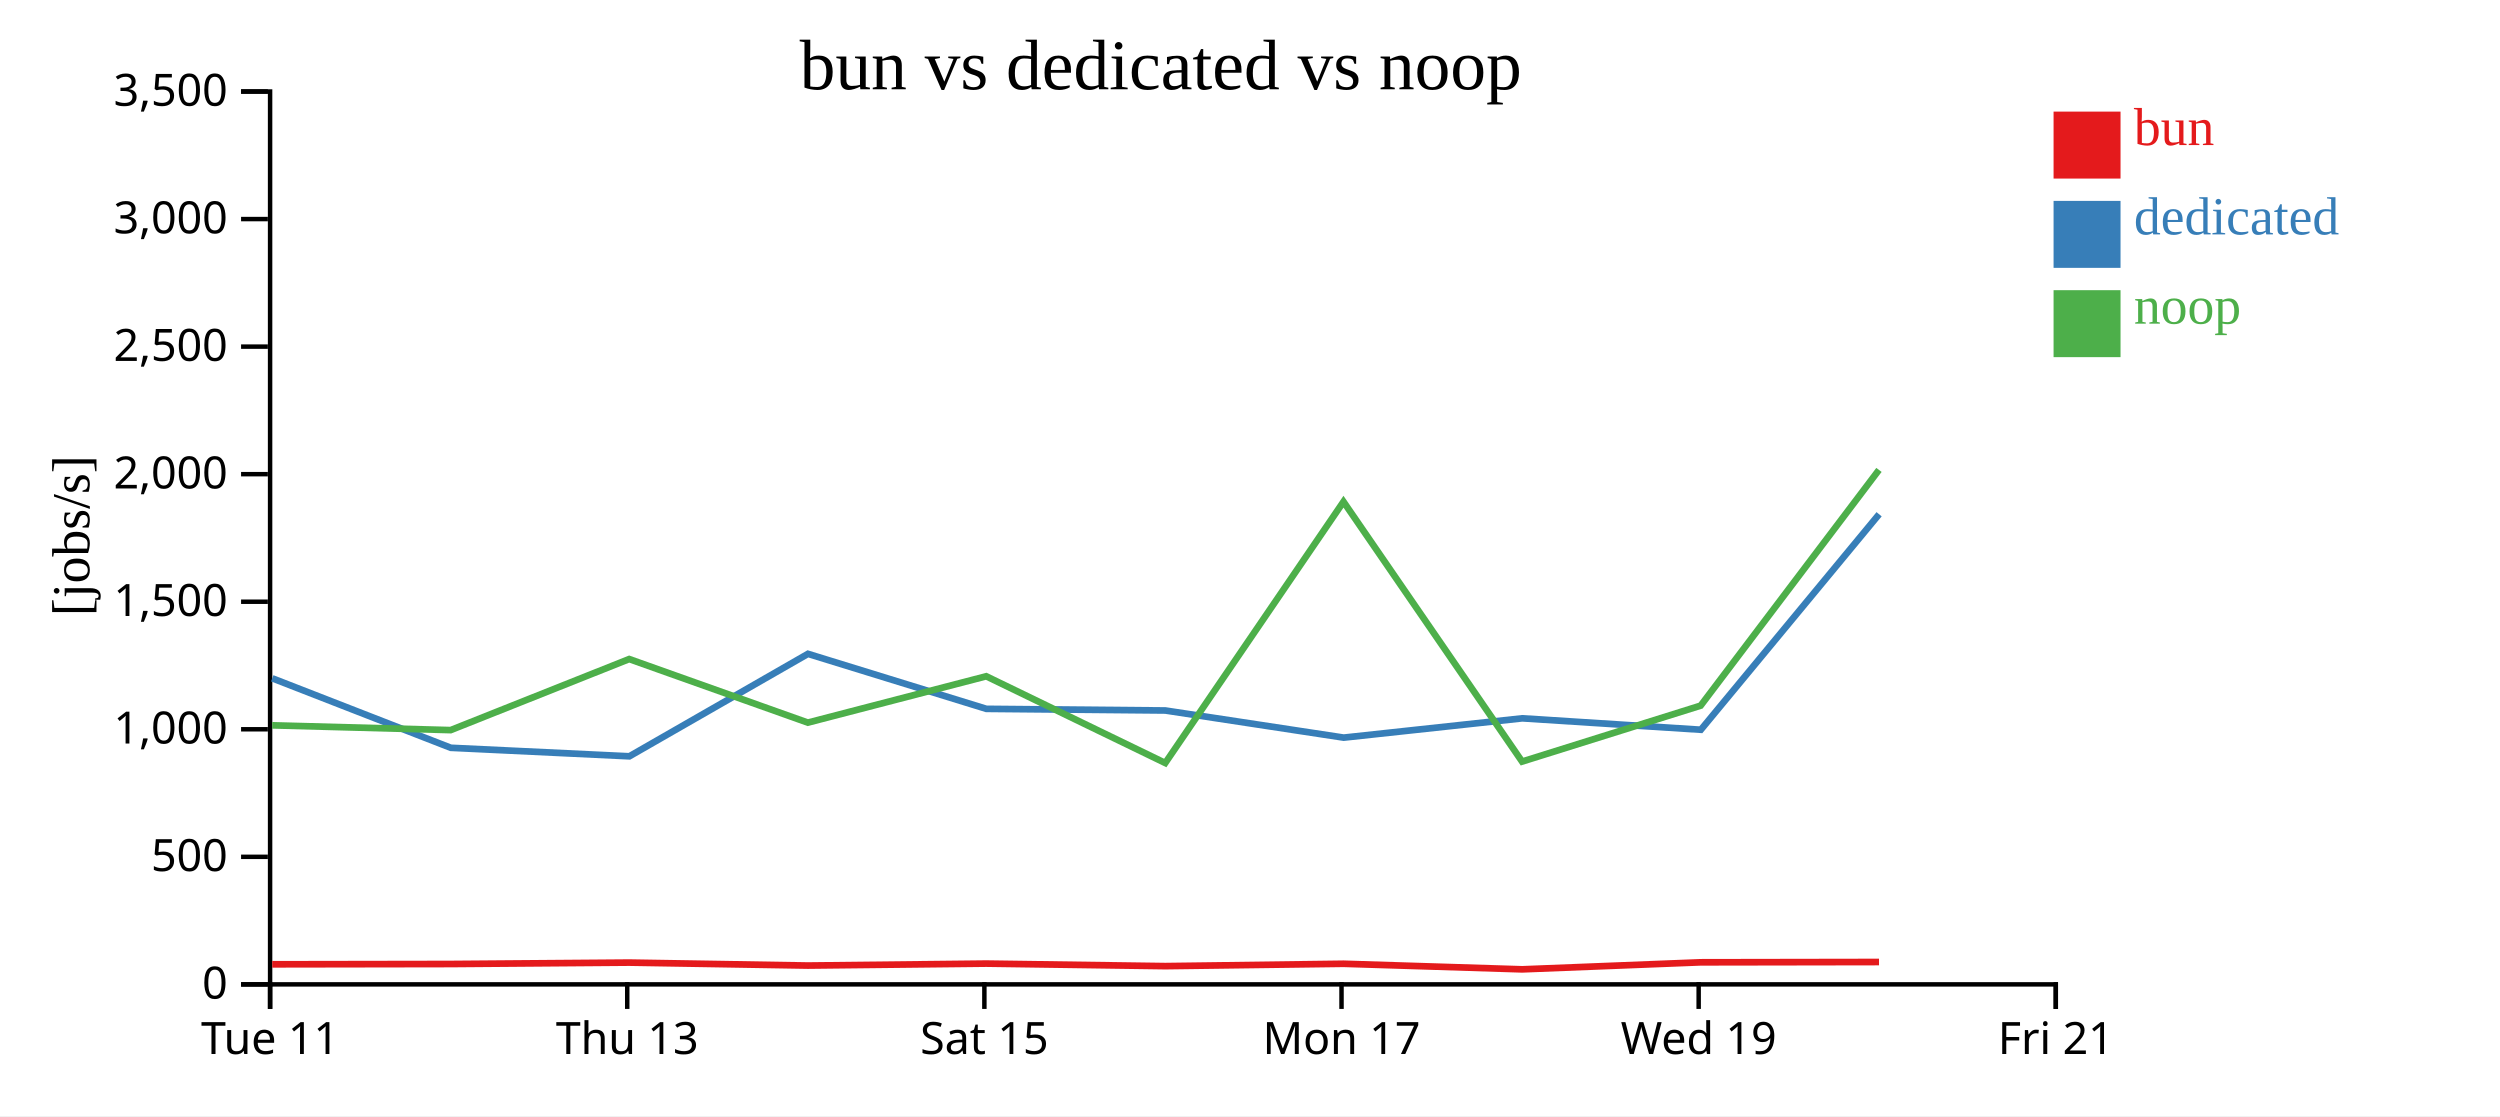
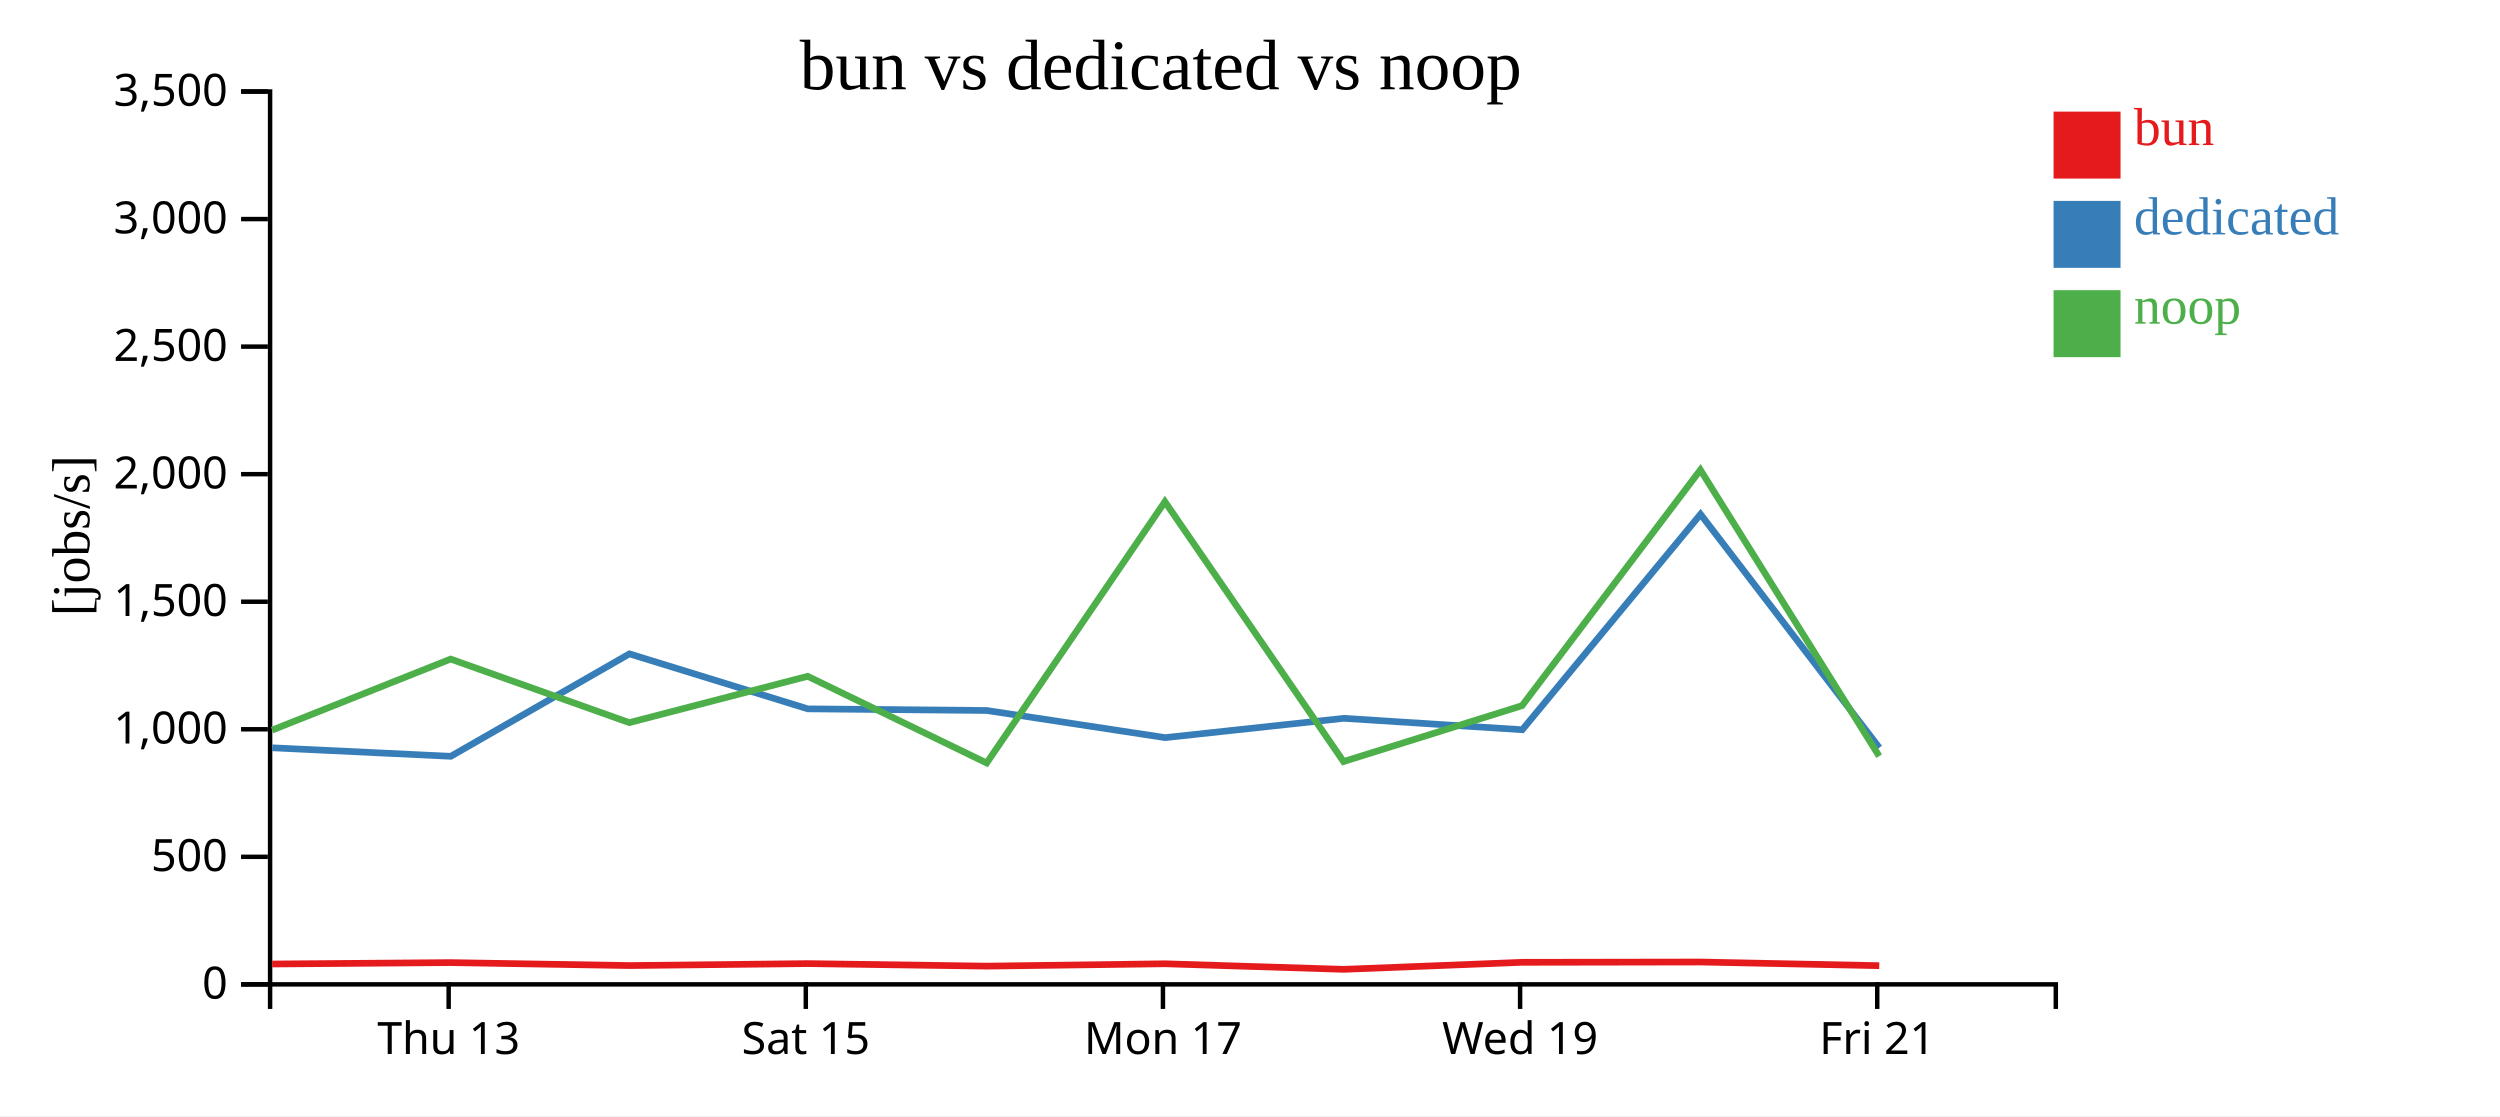
<svg xmlns="http://www.w3.org/2000/svg" width="560" height="250">
  <rect width="100%" height="100%" fill="white" />
  <g transform="translate(60,20)">
    <g transform="translate(0,200)" fill="none" font-size="10" font-family="sans-serif" text-anchor="middle">
      <path class="domain" stroke="currentColor" d="M0.5,6V0.5H400.5V6" />
-       <g class="tick" opacity="1" transform="translate(0.5,0)">
-         <line stroke="currentColor" y2="6" />
-         <text fill="currentColor" y="9" dy="0.71em">Tue 11</text>
-       </g>
-       <g class="tick" opacity="1" transform="translate(80.5,0)">
+       <g class="tick" opacity="1" transform="translate(40.5,0)">
        <line stroke="currentColor" y2="6" />
        <text fill="currentColor" y="9" dy="0.71em">Thu 13</text>
      </g>
-       <g class="tick" opacity="1" transform="translate(160.5,0)">
+       <g class="tick" opacity="1" transform="translate(120.5,0)">
        <line stroke="currentColor" y2="6" />
        <text fill="currentColor" y="9" dy="0.71em">Sat 15</text>
      </g>
-       <g class="tick" opacity="1" transform="translate(240.5,0)">
+       <g class="tick" opacity="1" transform="translate(200.5,0)">
        <line stroke="currentColor" y2="6" />
        <text fill="currentColor" y="9" dy="0.71em">Mon 17</text>
      </g>
-       <g class="tick" opacity="1" transform="translate(320.5,0)">
+       <g class="tick" opacity="1" transform="translate(280.5,0)">
        <line stroke="currentColor" y2="6" />
        <text fill="currentColor" y="9" dy="0.71em">Wed 19</text>
      </g>
-       <g class="tick" opacity="1" transform="translate(400.5,0)">
+       <g class="tick" opacity="1" transform="translate(360.5,0)">
        <line stroke="currentColor" y2="6" />
        <text fill="currentColor" y="9" dy="0.71em">Fri 21</text>
      </g>
    </g>
    <g fill="none" font-size="10" font-family="sans-serif" text-anchor="end">
      <path class="domain" stroke="currentColor" d="M-6,200.5H0.5V0.5H-6" />
      <g class="tick" opacity="1" transform="translate(0,200.5)">
        <line stroke="currentColor" x2="-6" />
        <text fill="currentColor" x="-9" dy="0.32em">0</text>
      </g>
      <g class="tick" opacity="1" transform="translate(0,171.9286)">
        <line stroke="currentColor" x2="-6" />
        <text fill="currentColor" x="-9" dy="0.32em">500</text>
      </g>
      <g class="tick" opacity="1" transform="translate(0,143.3571)">
        <line stroke="currentColor" x2="-6" />
        <text fill="currentColor" x="-9" dy="0.32em">1,000</text>
      </g>
      <g class="tick" opacity="1" transform="translate(0,114.7857)">
        <line stroke="currentColor" x2="-6" />
        <text fill="currentColor" x="-9" dy="0.32em">1,500</text>
      </g>
      <g class="tick" opacity="1" transform="translate(0,86.21429)">
        <line stroke="currentColor" x2="-6" />
        <text fill="currentColor" x="-9" dy="0.32em">2,000</text>
      </g>
      <g class="tick" opacity="1" transform="translate(0,57.64286)">
        <line stroke="currentColor" x2="-6" />
        <text fill="currentColor" x="-9" dy="0.32em">2,500</text>
      </g>
      <g class="tick" opacity="1" transform="translate(0,29.07143)">
        <line stroke="currentColor" x2="-6" />
        <text fill="currentColor" x="-9" dy="0.32em">3,000</text>
      </g>
      <g class="tick" opacity="1" transform="translate(0,0.5)">
        <line stroke="currentColor" x2="-6" />
        <text fill="currentColor" x="-9" dy="0.32em">3,500</text>
      </g>
    </g>
    <text text-anchor="middle" style="font-size: 12px" transform="rotate(-90)" y="-40" x="-100">[jobs/s]</text>
    <text text-anchor="middle" style="font-size: 16px" y="0" x="200">bun vs dedicated vs noop</text>
-     <path class="line" fill="none" stroke="#e41a1c" stroke-width="1.5" d="M0.975,196.005L40.96,195.938L80.95,195.622L120.97,196.286L160.923,195.848L201.031,196.413L240.952,195.884L280.965,197.131L320.957,195.559L360.898,195.491" />
-     <path class="line" fill="none" stroke="#377eb8" stroke-width="1.5" d="M0.985,131.941L40.972,147.506L80.978,149.412L120.986,126.464L160.934,138.781L201.039,139.151L240.993,145.229L280.986,140.905L320.989,143.463L360.919,95.191" />
-     <path class="line" fill="none" stroke="#4daf4a" stroke-width="1.5" d="M0.961,142.472L40.946,143.544L80.938,127.63L120.956,141.866L160.91,131.486L201.016,150.909L240.94,92.382L280.948,150.592L320.945,138.063L360.886,85.26" />
+     <path class="line" fill="none" stroke="#e41a1c" stroke-width="1.5" d="M0.96,195.938L40.95,195.622L80.97,196.286L120.923,195.848L161.031,196.413L200.952,195.884L240.965,197.131L280.957,195.559L320.898,195.491L360.952,196.311" />
+     <path class="line" fill="none" stroke="#377eb8" stroke-width="1.5" d="M0.972,147.506L40.978,149.412L80.986,126.464L120.934,138.781L161.039,139.151L200.993,145.229L240.986,140.905L280.989,143.463L320.919,95.191L360.967,147.492" />
+     <path class="line" fill="none" stroke="#4daf4a" stroke-width="1.5" d="M0.946,143.544L40.938,127.63L80.956,141.866L120.91,131.486L161.016,150.909L200.94,92.382L240.948,150.592L280.945,138.063L320.886,85.26L360.934,149.383" />
    <rect class="dot" x="400" y="5" width="15" height="15" style="fill: #e41a1c;" />
    <rect class="dot" x="400" y="25" width="15" height="15" style="fill: #377eb8;" />
    <rect class="dot" x="400" y="45" width="15" height="15" style="fill: #4daf4a;" />
    <text class="label" x="418" y="12.5" style="fill: #e41a1c; alignment-baseline: middle;" text-anchor="left">bun</text>
    <text class="label" x="418" y="32.5" style="fill: #377eb8; alignment-baseline: middle;" text-anchor="left">dedicated</text>
    <text class="label" x="418" y="52.5" style="fill: #4daf4a; alignment-baseline: middle;" text-anchor="left">noop</text>
  </g>
</svg>
